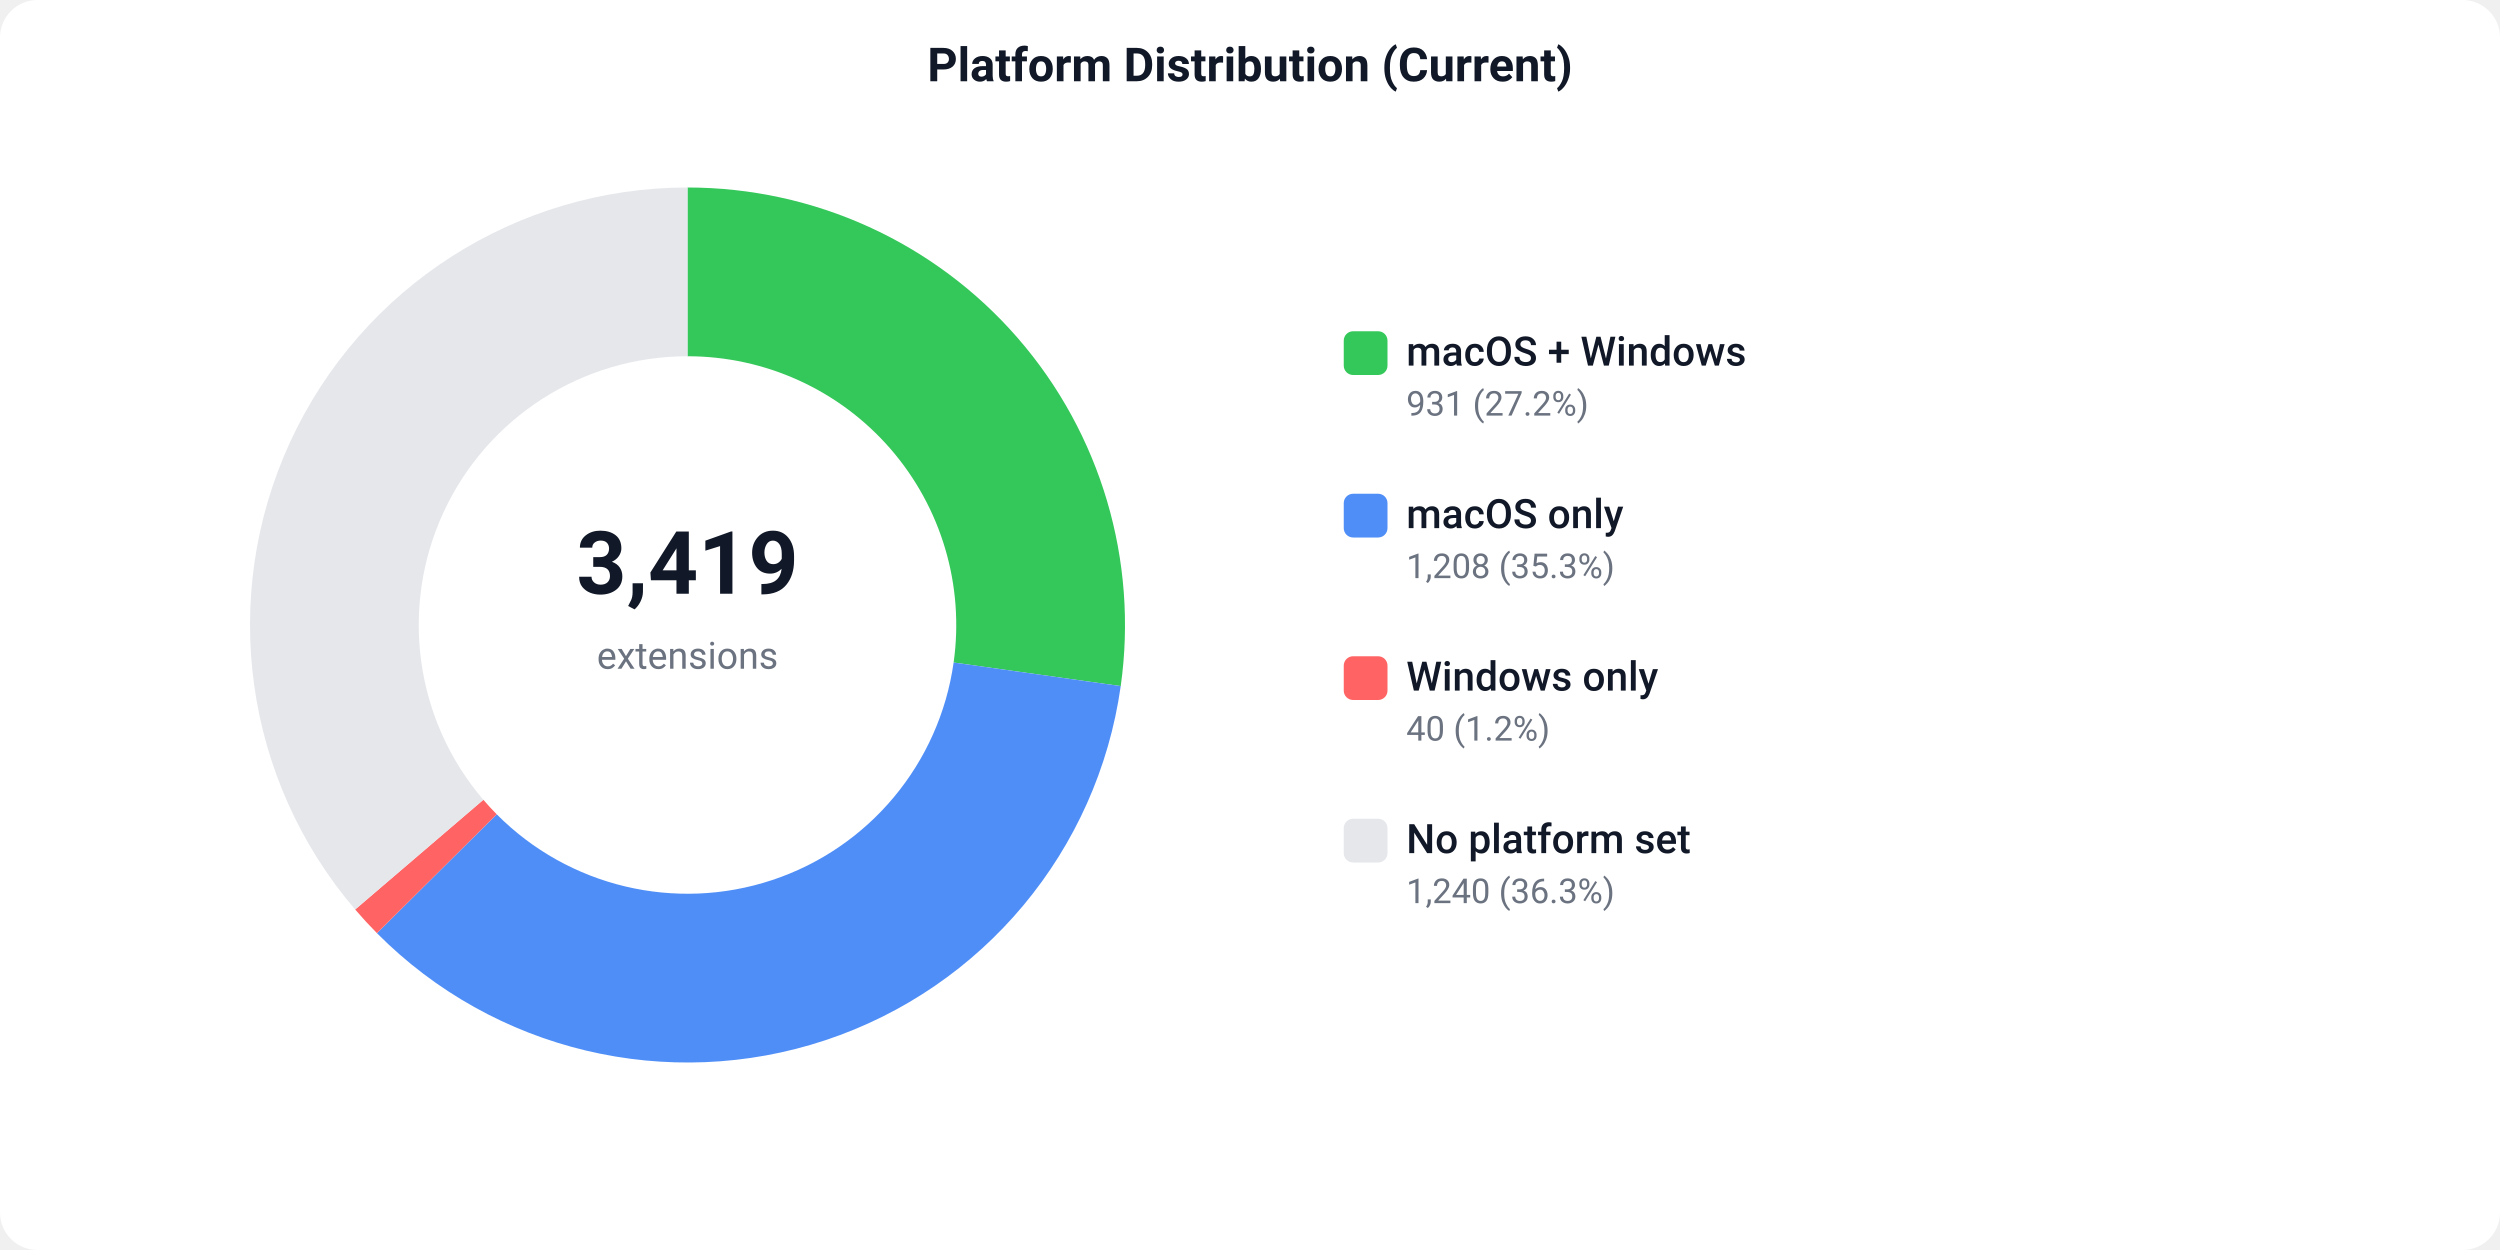
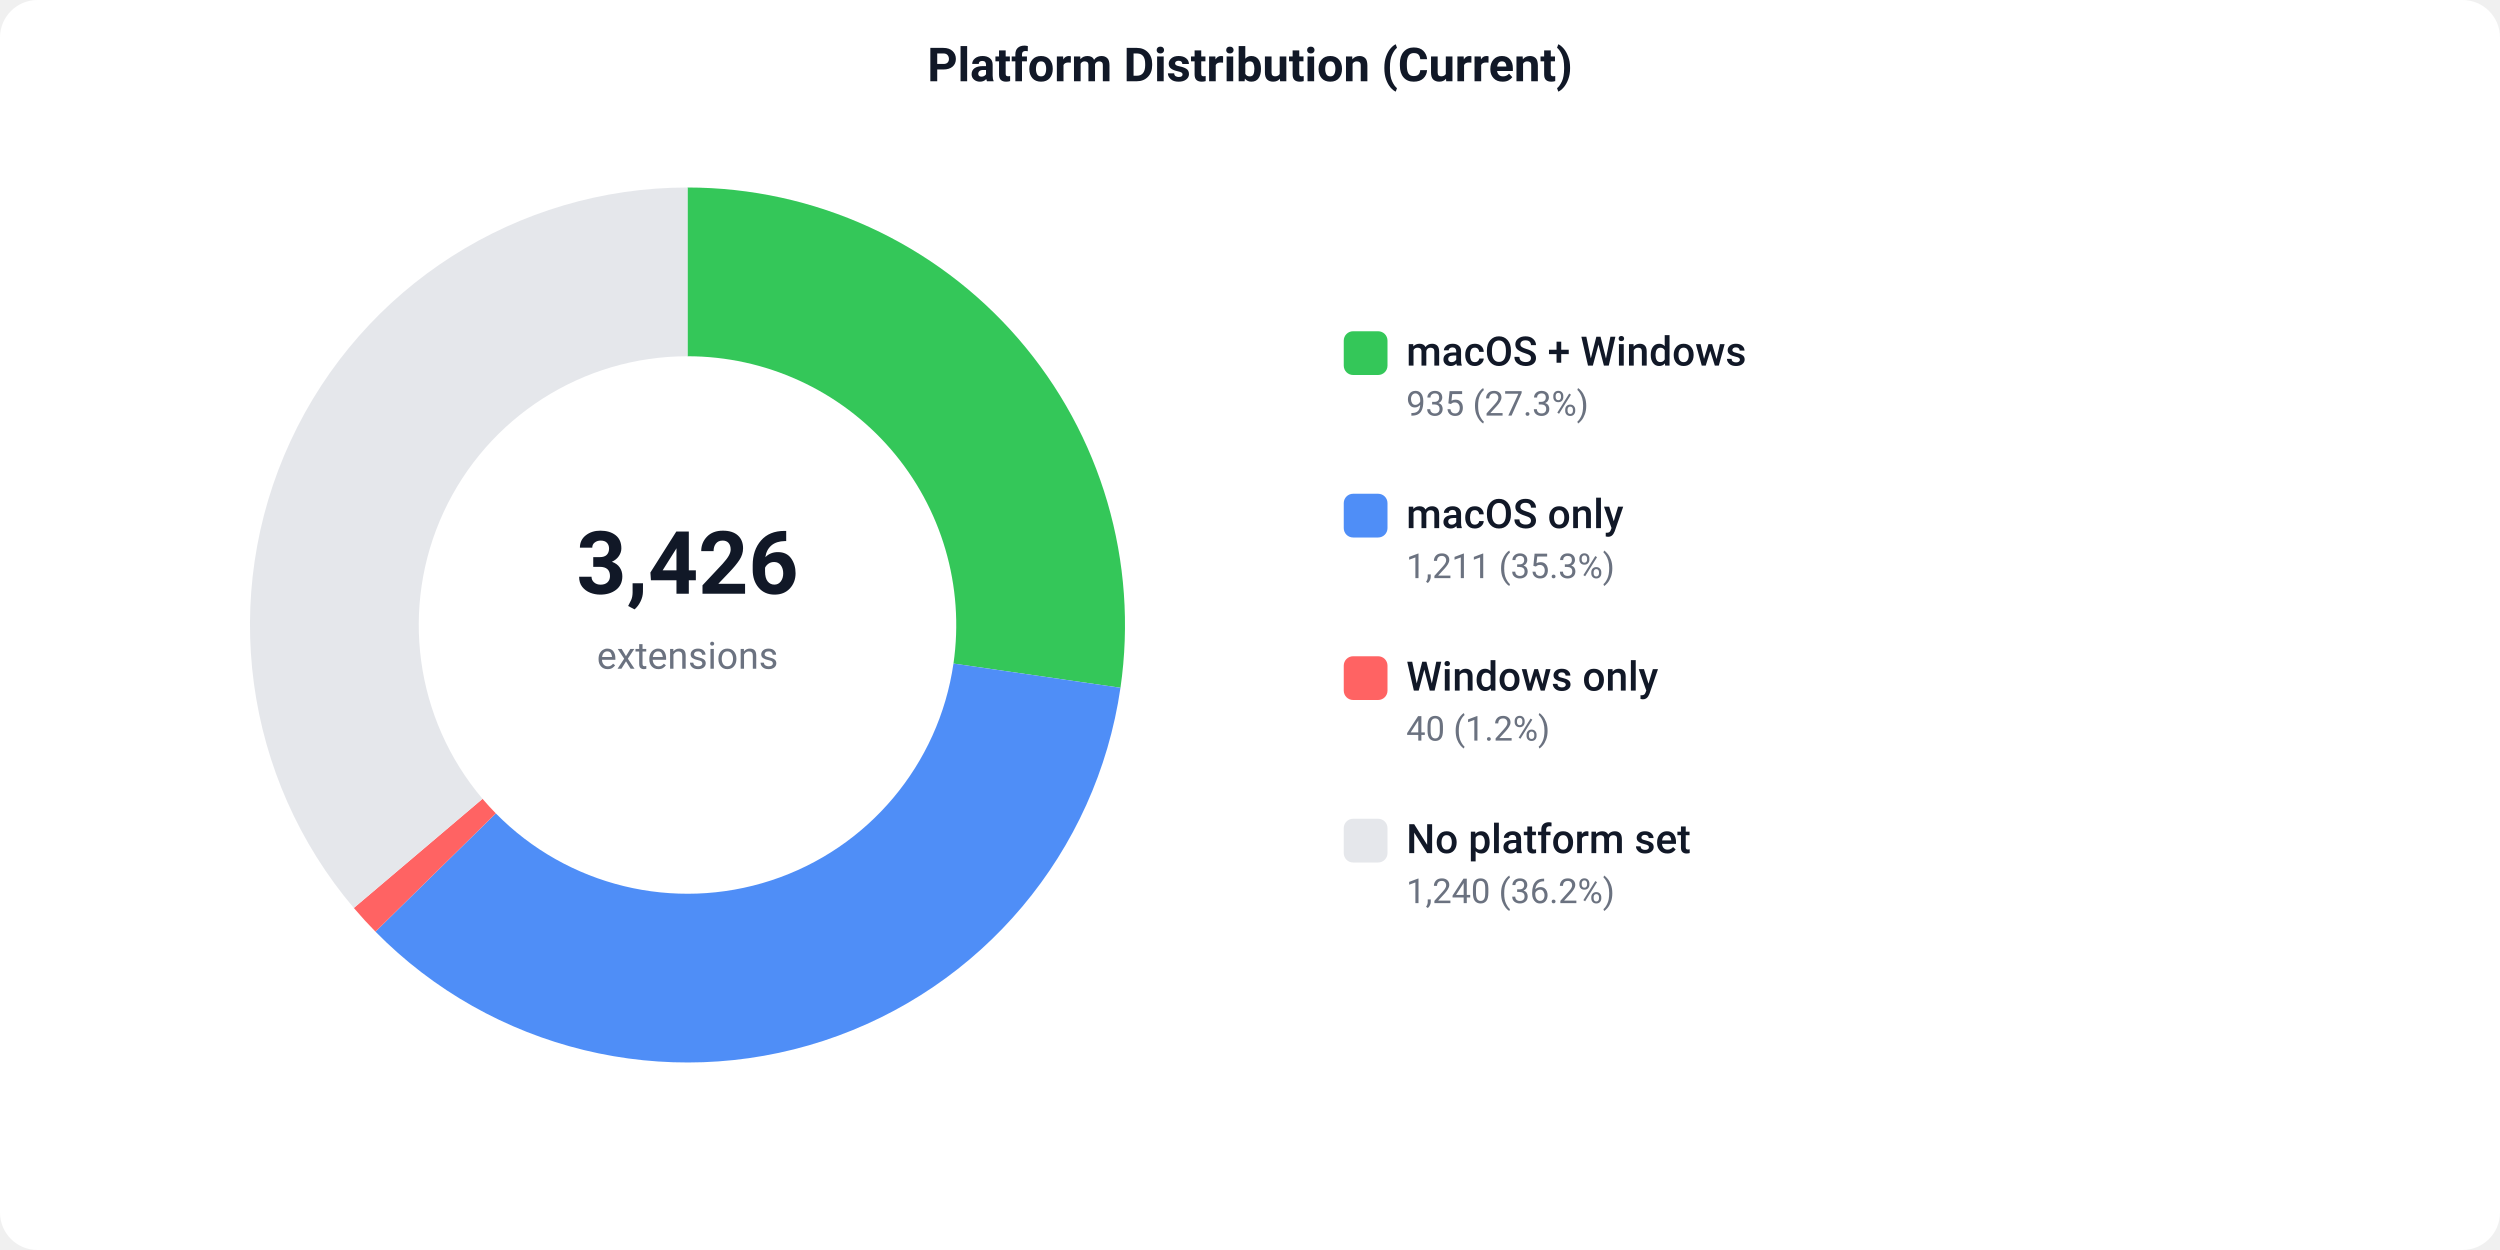
<svg xmlns="http://www.w3.org/2000/svg" width="800" height="400" viewBox="0 0 800 400">
  <defs>
    <style>text { font-family: -apple-system, BlinkMacSystemFont, 'Segoe UI', Roboto, sans-serif; }</style>
  </defs>
  <rect width="800" height="400" fill="#ffffff" rx="12" />
  <text x="400" y="26" text-anchor="middle" font-size="15" font-weight="600" fill="#111827">Platform Distribution (Current)</text>
-   <path d="M 220.00 60.00 A 140 140 0 0 1 358.63 219.55 L 305.16 212.01 A 86 86 0 0 0 220.00 114.00 Z" fill="#34C759" />
-   <path d="M 358.63 219.55 A 140 140 0 0 1 120.62 298.61 L 158.95 260.57 A 86 86 0 0 0 305.16 212.01 Z" fill="#4F8EF7" />
-   <path d="M 120.62 298.61 A 140 140 0 0 1 113.65 291.04 L 154.67 255.93 A 86 86 0 0 0 158.95 260.57 Z" fill="#FF6363" />
-   <path d="M 113.65 291.04 A 140 140 0 0 1 220.00 60.00 L 220.00 114.00 A 86 86 0 0 0 154.67 255.93 Z" fill="#e5e7eb" />
-   <text x="220" y="190" text-anchor="middle" font-size="28" font-weight="700" fill="#111827">3,419</text>
+   <path d="M 220.00 60.00 A 140 140 0 0 1 358.55 220.09 L 305.11 212.34 A 86 86 0 0 0 220.00 114.00 Z" fill="#34C759" />
+   <path d="M 358.55 220.09 A 140 140 0 0 1 120.15 298.13 L 158.66 260.28 A 86 86 0 0 0 305.11 212.34 Z" fill="#4F8EF7" />
+   <path d="M 120.15 298.13 A 140 140 0 0 1 113.22 290.55 L 154.41 255.62 A 86 86 0 0 0 158.66 260.28 Z" fill="#FF6363" />
+   <path d="M 113.22 290.55 A 140 140 0 0 1 220.00 60.00 L 220.00 114.00 A 86 86 0 0 0 154.41 255.62 Z" fill="#e5e7eb" />
+   <text x="220" y="190" text-anchor="middle" font-size="28" font-weight="700" fill="#111827">3,426</text>
  <text x="220" y="214" text-anchor="middle" font-size="12" fill="#6b7280">extensions</text>
  <rect x="430" y="106" width="14" height="14" fill="#34C759" rx="3" />
  <text x="450" y="117" font-size="13" font-weight="500" fill="#111827">macOS + Windows</text>
-   <text x="450" y="133" font-size="11" fill="#6b7280">931 (27.2%)</text>
+   <text x="450" y="133" font-size="11" fill="#6b7280">935 (27.3%)</text>
  <rect x="430" y="158" width="14" height="14" fill="#4F8EF7" rx="3" />
  <text x="450" y="169" font-size="13" font-weight="500" fill="#111827">macOS only</text>
-   <text x="450" y="185" font-size="11" fill="#6b7280">1,208 (35.3%)</text>
+   <text x="450" y="185" font-size="11" fill="#6b7280">1,211 (35.3%)</text>
  <rect x="430" y="210" width="14" height="14" fill="#FF6363" rx="3" />
  <text x="450" y="221" font-size="13" font-weight="500" fill="#111827">Windows only</text>
  <text x="450" y="237" font-size="11" fill="#6b7280">40 (1.2%)</text>
  <rect x="430" y="262" width="14" height="14" fill="#e5e7eb" rx="3" />
  <text x="450" y="273" font-size="13" font-weight="500" fill="#111827">No platform set</text>
-   <text x="450" y="289" font-size="11" fill="#6b7280">1,240 (36.3%)</text>
+   <text x="450" y="289" font-size="11" fill="#6b7280">1,240 (36.2%)</text>
</svg>
